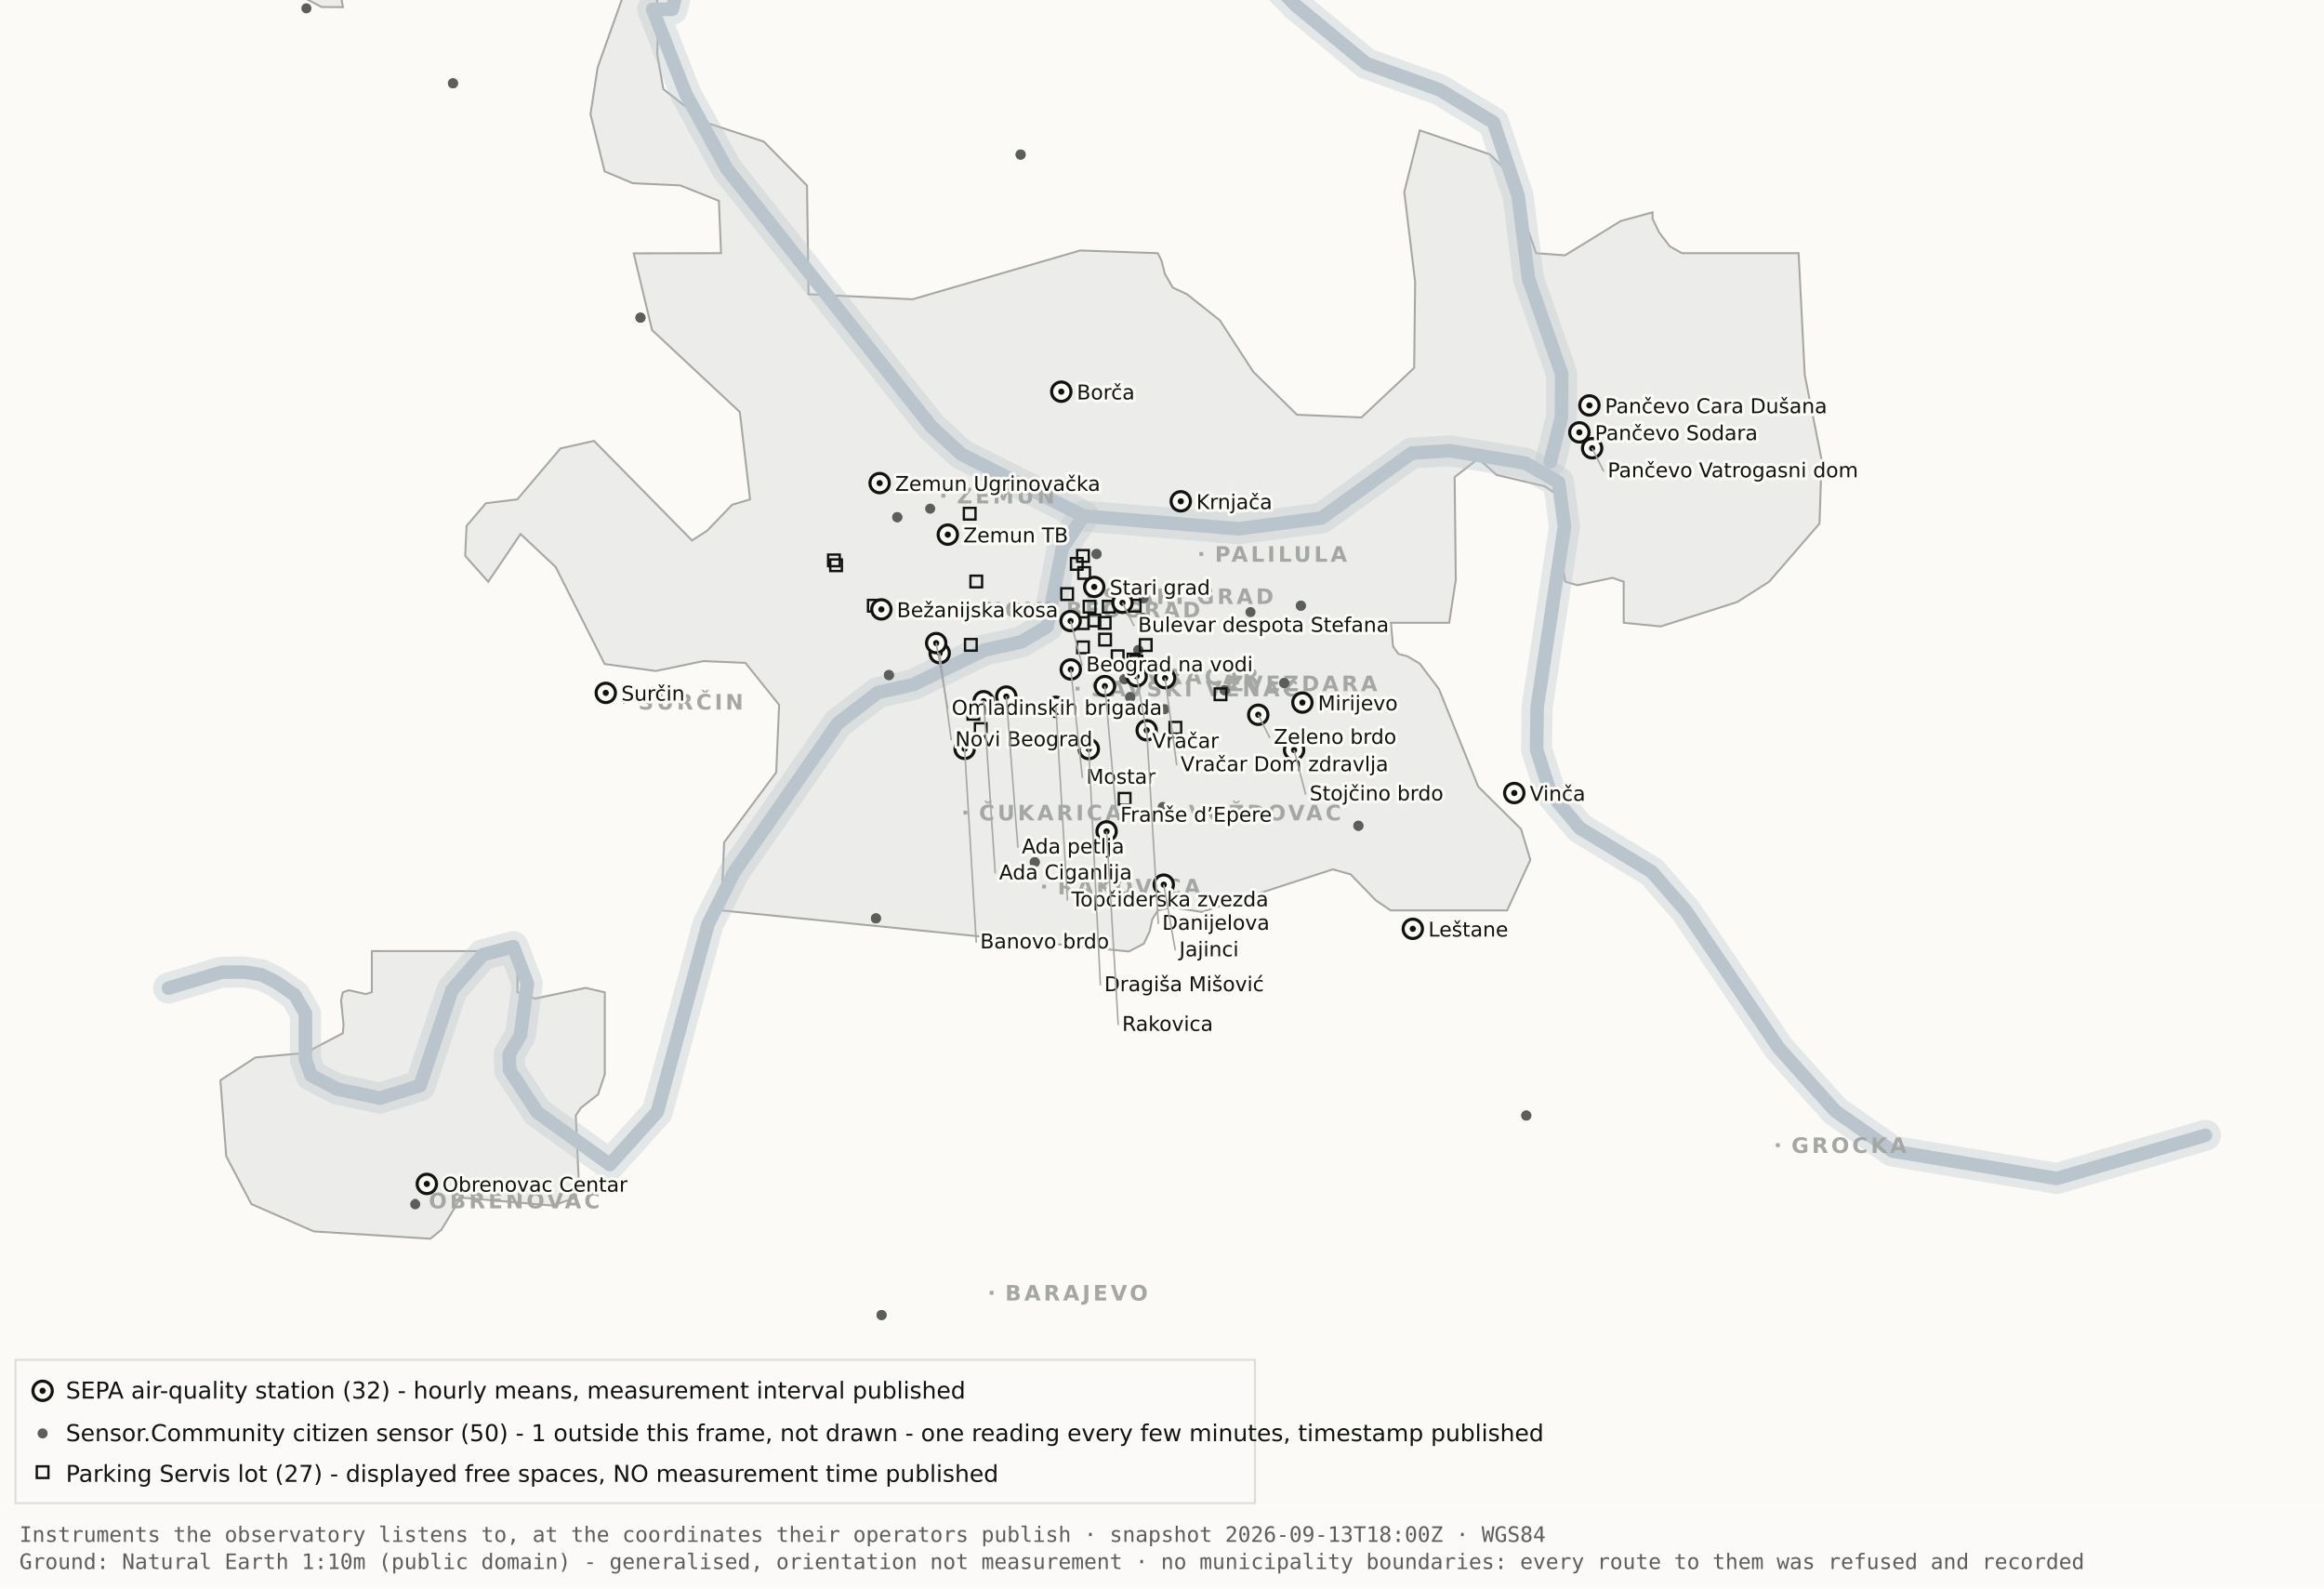
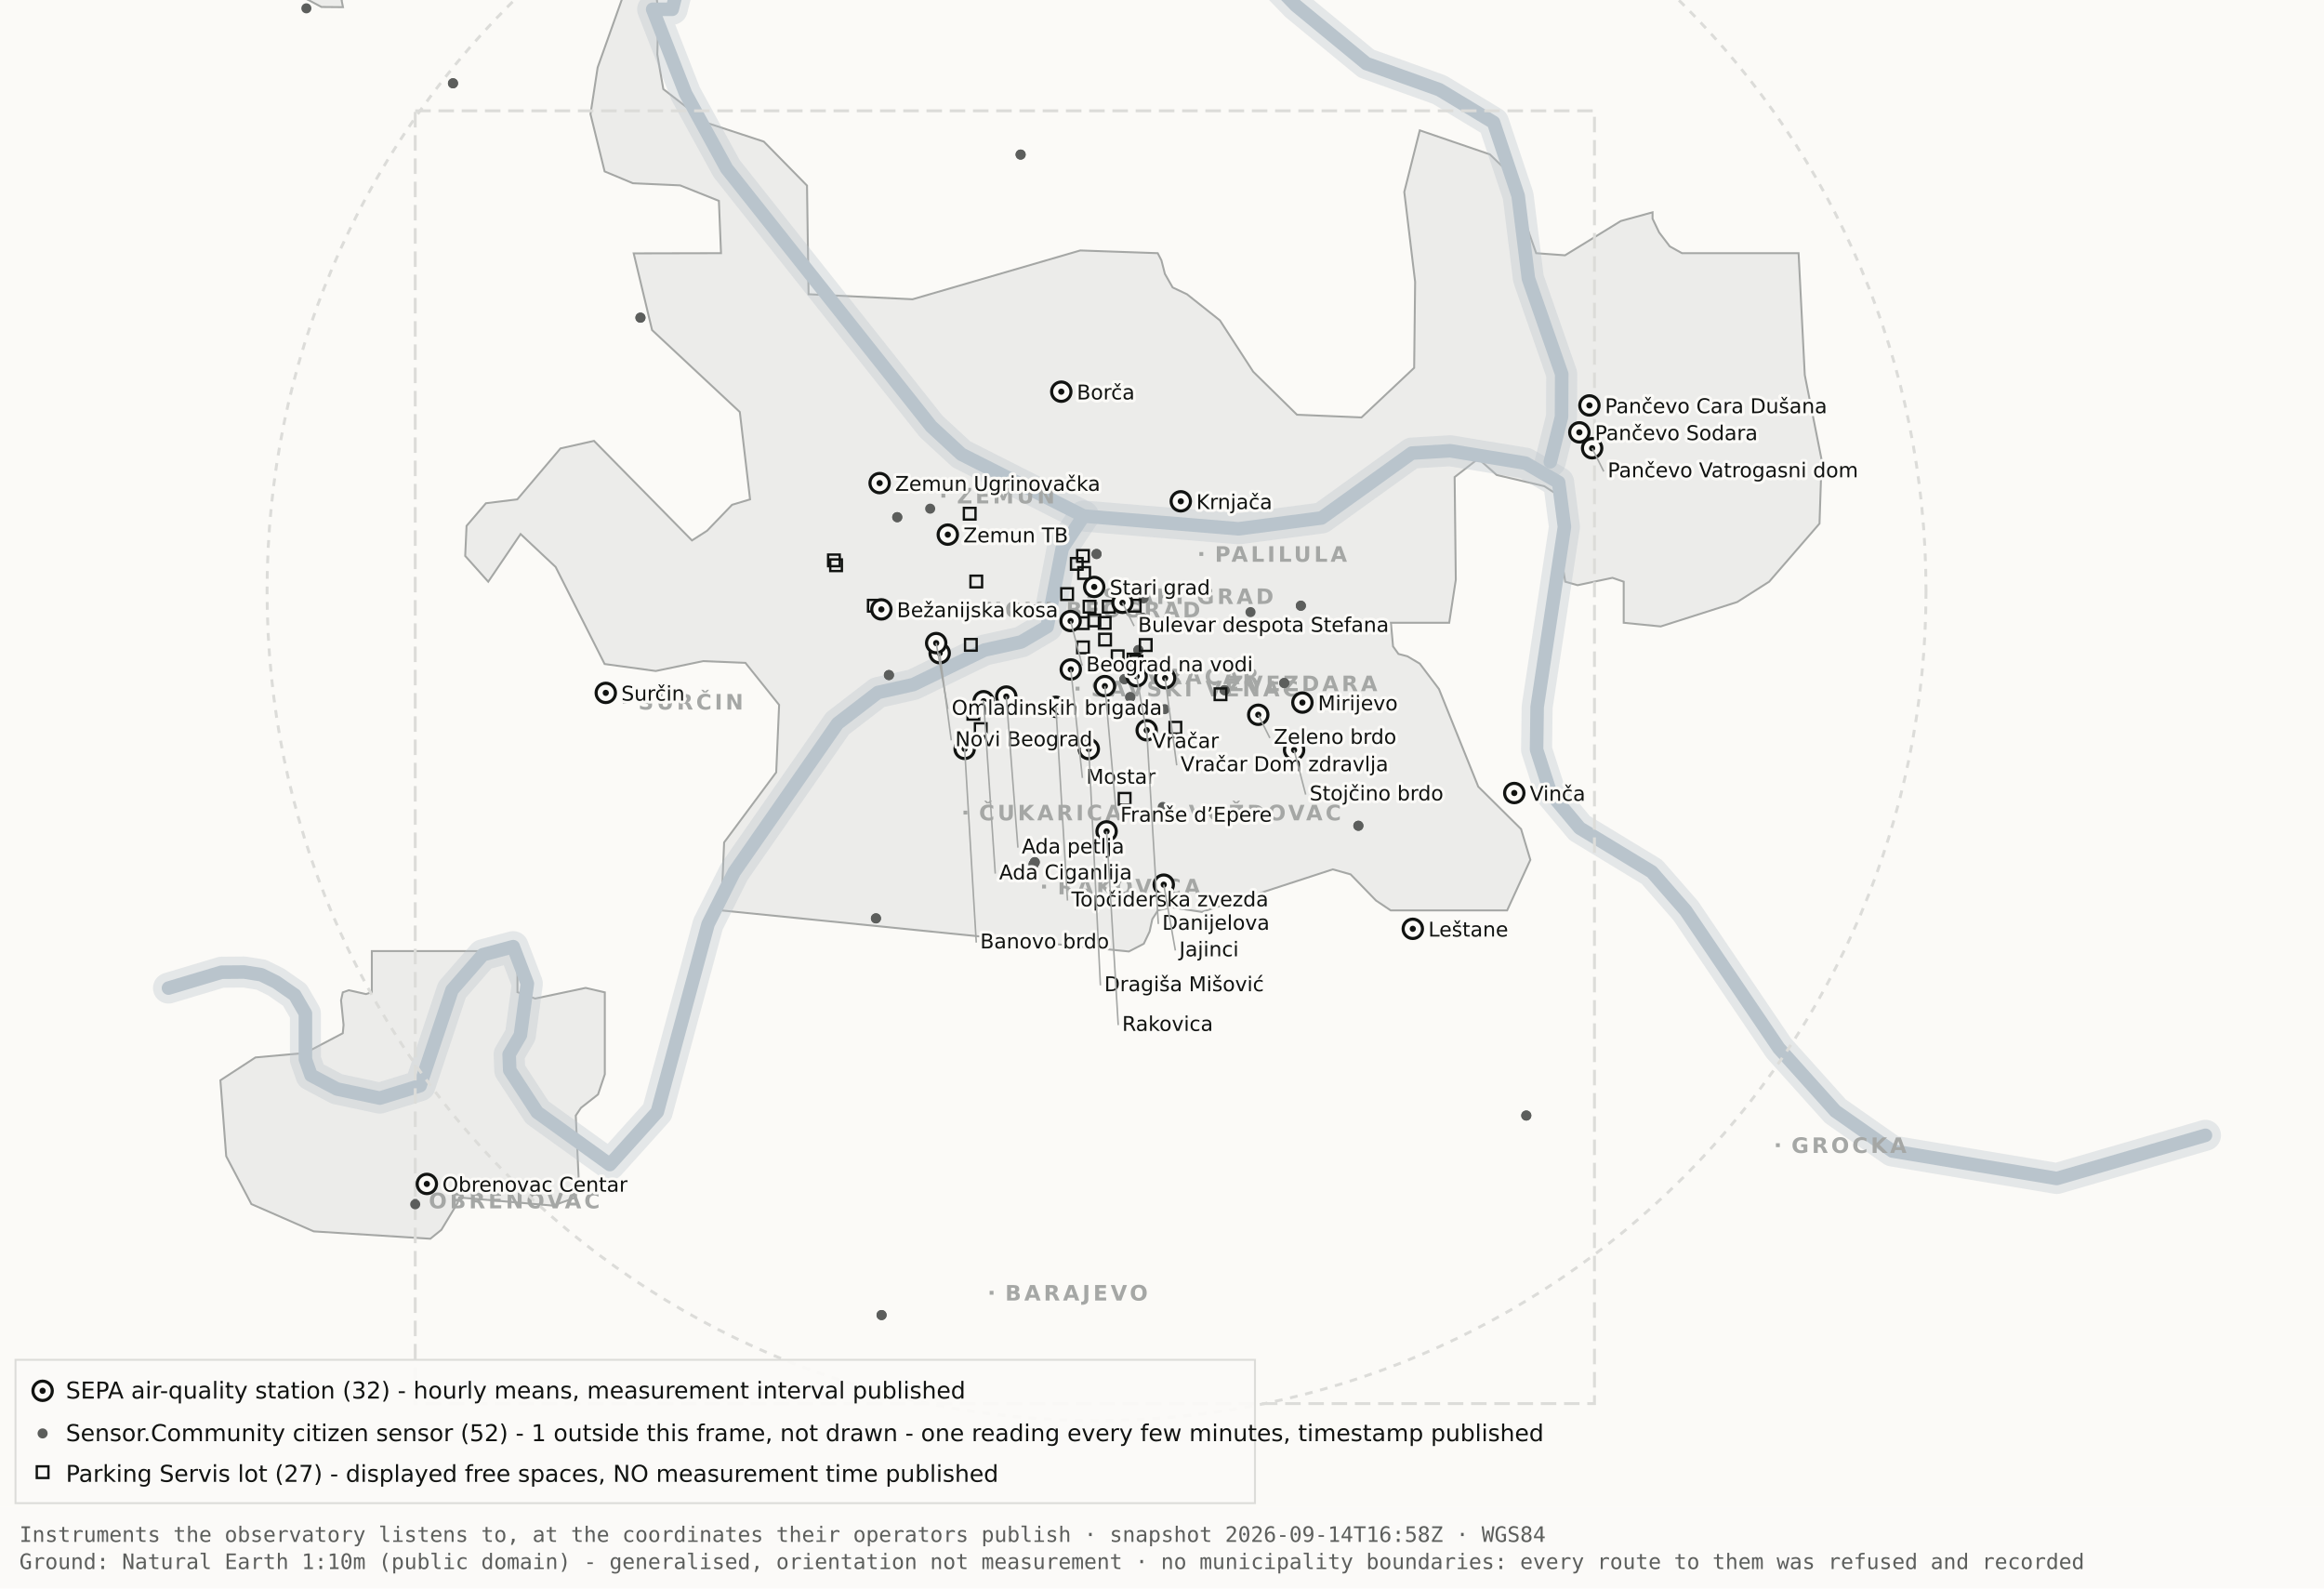
<svg xmlns="http://www.w3.org/2000/svg" viewBox="0 0 1200 820" width="1200" height="820" role="img" aria-label="Map 1 - Instruments">
  <rect x="0" y="0" width="1200" height="820" fill="#fbfaf7" />
  <path d="M192.0,-34.8 L192.1,-17.6 L189.5,-19.9 L182.4,-10.7 L176.4,0.2 L177.1,3.7 L166.0,3.6 L138.0,-11.3 L131.8,-17.6 L130.3,-34.7 L134.1,-45.9 L158.3,-76.4 L166.7,-82.3 L177.1,-81.2 L183.0,-72.1 L192.0,-34.8 Z" fill="#ececea" stroke="#a5a7a5" stroke-width="1" fill-rule="evenodd" />
  <path d="M417.5,151.9 L471.2,154.5 L557.8,129.3 L597.8,130.7 L599.7,134.4 L601.5,141.4 L605.5,148.4 L612.9,151.9 L629.9,165.4 L647.1,191.9 L669.7,214.1 L703.0,215.5 L730.2,189.9 L730.7,145.5 L725.1,99.1 L733.1,67.3 L769.3,79.7 L778.2,88.3 L793.2,130.7 L808.1,131.8 L836.9,114.1 L853.3,109.6 L853.3,112.9 L856.7,120.0 L862.2,127.2 L868.5,130.7 L928.7,130.7 L931.9,193.6 L940.6,237.4 L939.5,270.3 L913.5,300.3 L897.0,310.8 L857.5,323.4 L838.4,321.5 L838.4,300.3 L832.6,298.3 L814.6,302.1 L808.2,300.3 L806.9,292.0 L809.7,266.1 L808.2,258.0 L797.4,251.0 L772.8,245.2 L763.3,236.8 L751.1,246.3 L751.7,299.3 L748.3,321.5 L718.2,321.5 L719.3,333.7 L722.1,337.6 L726.7,338.8 L733.1,342.6 L743.0,355.7 L763.3,406.1 L785.4,428.0 L790.2,443.9 L778.2,470.0 L718.1,470.0 L710.5,464.9 L697.4,451.4 L688.2,448.8 L620.6,470.8 L604.9,468.4 L597.9,470.0 L595.0,474.5 L593.6,480.9 L590.6,487.2 L582.9,491.2 L372.4,470.0 L373.9,434.9 L400.8,398.7 L402.3,363.9 L384.9,342.2 L363.1,341.3 L338.6,346.4 L312.2,342.8 L286.9,292.7 L268.8,275.7 L252.1,300.3 L240.2,287.0 L240.9,271.5 L250.9,259.8 L267.1,257.8 L289.4,231.5 L306.7,227.6 L357.3,279.0 L365.1,274.0 L378.0,260.6 L387.3,257.8 L382.0,212.7 L336.7,170.4 L327.2,130.8 L372.3,130.7 L371.2,103.7 L351.2,95.7 L326.8,94.6 L312.2,88.5 L304.9,58.9 L308.6,34.8 L327.3,-17.7 L337.9,-11.0 L340.0,6.7 L339.4,28.1 L342.5,46.0 L364.9,63.4 L394.4,73.1 L416.7,95.8 L417.5,151.9 Z" fill="#ececea" stroke="#a5a7a5" stroke-width="1" fill-rule="evenodd" />
  <path d="M267.2,512.2 L276.3,515.5 L302.4,510.0 L312.3,512.3 L312.3,554.6 L308.8,565.0 L300.0,571.9 L297.3,575.9 L298.9,610.7 L297.2,618.2 L285.6,622.4 L237.1,618.2 L236.3,621.0 L227.9,634.9 L222.2,639.5 L162.0,635.7 L129.8,621.6 L116.8,596.9 L113.8,557.7 L131.9,545.9 L157.6,543.6 L177.0,533.4 L177.4,529.1 L176.1,516.4 L177.0,512.3 L180.1,511.2 L189.0,513.2 L192.0,512.2 L192.0,491.0 L267.2,491.0 L267.2,512.2 Z" fill="#ececea" stroke="#a5a7a5" stroke-width="1" fill-rule="evenodd" />
  <path d="M87.0,510.1 L114.4,501.9 L126.1,501.8 L134.9,503.2 L142.6,507.0 L152.2,513.7 L157.7,523.2 L157.7,546.9 L160.6,555.1 L174.0,562.2 L196.1,566.9 L216.9,560.5 L233.4,511.1 L249.3,492.9 L265.0,488.7 L272.3,507.8 L268.7,534.4 L262.9,544.3 L263.2,552.5 L277.4,574.2 L314.9,601.2 L339.4,574.0 L365.6,477.1 L379.1,450.2 L432.5,373.5 L453.3,357.5 L471.6,353.4 L508.3,335.6 L527.3,331.4 L540.7,323.5 L548.5,283.0 L559.5,266.4" fill="none" stroke="#b9c4cc" stroke-width="16" stroke-opacity="0.35" stroke-linejoin="round" stroke-linecap="round" />
  <path d="M411.7,-177.5 L426.7,-103.9 L394.7,-58.3 L355.0,-26.6 L347.1,4.8 L337.0,4.8 L354.0,48.3 L375.2,87.0 L480.8,220.1 L496.4,234.5 L559.5,266.4 L639.5,273.0 L682.4,267.4 L729.0,233.9 L748.8,232.7 L787.7,239.1 L804.8,249.0 L807.8,272.0 L793.7,365.0 L793.4,387.0 L800.7,409.6 L815.7,427.5 L852.9,450.1 L870.4,470.1 L918.5,541.1 L947.7,573.6 L977.1,594.2 L1062.0,608.4 L1138.8,586.1" fill="none" stroke="#b9c4cc" stroke-width="16" stroke-opacity="0.35" stroke-linejoin="round" stroke-linecap="round" />
  <path d="M534.0,-142.1 L558.9,-95.2 L590.2,-64.2 L638.6,-28.7 L669.2,2.9 L705.5,32.8 L743.2,46.3 L771.2,63.2 L783.9,101.1 L789.2,143.8 L806.4,193.1 L806.3,215.2 L800.5,238.4" fill="none" stroke="#b9c4cc" stroke-width="16" stroke-opacity="0.35" stroke-linejoin="round" stroke-linecap="round" />
  <path d="M87.0,510.1 L114.4,501.9 L126.1,501.8 L134.9,503.2 L142.6,507.0 L152.2,513.7 L157.7,523.2 L157.7,546.9 L160.6,555.1 L174.0,562.2 L196.1,566.9 L216.9,560.5 L233.4,511.1 L249.3,492.9 L265.0,488.7 L272.3,507.8 L268.7,534.4 L262.9,544.3 L263.2,552.5 L277.4,574.2 L314.9,601.2 L339.4,574.0 L365.6,477.1 L379.1,450.2 L432.5,373.5 L453.3,357.5 L471.6,353.4 L508.3,335.6 L527.3,331.4 L540.7,323.5 L548.5,283.0 L559.5,266.4" fill="none" stroke="#b9c4cc" stroke-width="7" stroke-opacity="1" stroke-linejoin="round" stroke-linecap="round" />
  <path d="M411.7,-177.5 L426.7,-103.9 L394.7,-58.3 L355.0,-26.6 L347.1,4.8 L337.0,4.8 L354.0,48.3 L375.2,87.0 L480.8,220.1 L496.4,234.5 L559.5,266.4 L639.5,273.0 L682.4,267.4 L729.0,233.9 L748.8,232.7 L787.7,239.1 L804.8,249.0 L807.8,272.0 L793.7,365.0 L793.4,387.0 L800.7,409.6 L815.7,427.5 L852.9,450.1 L870.4,470.1 L918.5,541.1 L947.7,573.6 L977.1,594.2 L1062.0,608.4 L1138.8,586.1" fill="none" stroke="#b9c4cc" stroke-width="7" stroke-opacity="1" stroke-linejoin="round" stroke-linecap="round" />
  <path d="M534.0,-142.1 L558.9,-95.2 L590.2,-64.2 L638.6,-28.7 L669.2,2.9 L705.5,32.8 L743.2,46.3 L771.2,63.2 L783.9,101.1 L789.2,143.8 L806.4,193.1 L806.3,215.2 L800.5,238.4" fill="none" stroke="#b9c4cc" stroke-width="7" stroke-opacity="1" stroke-linejoin="round" stroke-linecap="round" />
  <rect x="561.5" y="306.8" width="2" height="2" fill="#a5a7a5" />
  <text x="569.5" y="311.8" font-family="Carlito, DejaVu Sans, Arial, sans-serif" font-size="11" font-weight="600" letter-spacing="1.5" fill="#a5a7a5">STARI GRAD</text>
  <rect x="584.0" y="348.2" width="2" height="2" fill="#a5a7a5" />
  <text x="592.0" y="353.2" font-family="Carlito, DejaVu Sans, Arial, sans-serif" font-size="11" font-weight="600" letter-spacing="1.5" fill="#a5a7a5">VRAČAR</text>
  <rect x="555.4" y="354.5" width="2" height="2" fill="#a5a7a5" />
  <text x="563.4" y="359.5" font-family="Carlito, DejaVu Sans, Arial, sans-serif" font-size="11" font-weight="600" letter-spacing="1.5" fill="#a5a7a5">SAVSKI VENAC</text>
  <rect x="500.2" y="313.7" width="2" height="2" fill="#a5a7a5" />
  <text x="508.2" y="318.7" font-family="Carlito, DejaVu Sans, Arial, sans-serif" font-size="11" font-weight="600" letter-spacing="1.5" fill="#a5a7a5">NOVI BEOGRAD</text>
  <rect x="486.1" y="254.9" width="2" height="2" fill="#a5a7a5" />
  <text x="494.1" y="259.9" font-family="Carlito, DejaVu Sans, Arial, sans-serif" font-size="11" font-weight="600" letter-spacing="1.5" fill="#a5a7a5">ZEMUN</text>
  <rect x="619.3" y="285.0" width="2" height="2" fill="#a5a7a5" />
  <text x="627.3" y="290.0" font-family="Carlito, DejaVu Sans, Arial, sans-serif" font-size="11" font-weight="600" letter-spacing="1.5" fill="#a5a7a5">PALILULA</text>
  <rect x="626.1" y="351.8" width="2" height="2" fill="#a5a7a5" />
  <text x="634.1" y="356.8" font-family="Carlito, DejaVu Sans, Arial, sans-serif" font-size="11" font-weight="600" letter-spacing="1.5" fill="#a5a7a5">ZVEZDARA</text>
  <rect x="605.8" y="418.5" width="2" height="2" fill="#a5a7a5" />
  <text x="613.8" y="423.5" font-family="Carlito, DejaVu Sans, Arial, sans-serif" font-size="11" font-weight="600" letter-spacing="1.5" fill="#a5a7a5">VOŽDOVAC</text>
  <rect x="497.5" y="418.5" width="2" height="2" fill="#a5a7a5" />
  <text x="505.5" y="423.5" font-family="Carlito, DejaVu Sans, Arial, sans-serif" font-size="11" font-weight="600" letter-spacing="1.5" fill="#a5a7a5">ČUKARICA</text>
  <rect x="538.1" y="456.7" width="2" height="2" fill="#a5a7a5" />
  <text x="546.1" y="461.7" font-family="Carlito, DejaVu Sans, Arial, sans-serif" font-size="11" font-weight="600" letter-spacing="1.5" fill="#a5a7a5">RAKOVICA</text>
  <rect x="321.6" y="361.3" width="2" height="2" fill="#a5a7a5" />
  <text x="329.6" y="366.3" font-family="Carlito, DejaVu Sans, Arial, sans-serif" font-size="11" font-weight="600" letter-spacing="1.5" fill="#a5a7a5">SURČIN</text>
  <rect x="917.0" y="590.2" width="2" height="2" fill="#a5a7a5" />
  <text x="925.0" y="595.2" font-family="Carlito, DejaVu Sans, Arial, sans-serif" font-size="11" font-weight="600" letter-spacing="1.5" fill="#a5a7a5">GROCKA</text>
  <rect x="213.4" y="618.8" width="2" height="2" fill="#a5a7a5" />
  <text x="221.4" y="623.8" font-family="Carlito, DejaVu Sans, Arial, sans-serif" font-size="11" font-weight="600" letter-spacing="1.5" fill="#a5a7a5">OBRENOVAC</text>
  <rect x="511.0" y="666.4" width="2" height="2" fill="#a5a7a5" />
  <text x="519.0" y="671.4" font-family="Carlito, DejaVu Sans, Arial, sans-serif" font-size="11" font-weight="600" letter-spacing="1.5" fill="#a5a7a5">BARAJEVO</text>
  <rect x="727.5" y="876.2" width="2" height="2" fill="#a5a7a5" />
  <text x="735.5" y="881.2" font-family="Carlito, DejaVu Sans, Arial, sans-serif" font-size="11" font-weight="600" letter-spacing="1.5" fill="#a5a7a5">SOPOT</text>
+   <circle cx="566.2" cy="305.1" r="428.3" fill="none" stroke="#dcdcd9" stroke-width="1.5" stroke-dasharray="4 4" />
+   <rect x="214.4" y="57.2" width="608.9" height="667.4" fill="none" stroke="#dcdcd9" stroke-width="1.5" stroke-dasharray="8 4" />
+   <circle cx="533.7" cy="446.2" r="2.6" fill="#5c5e5c" />
+   <circle cx="533.7" cy="446.2" r="2.6" fill="#5c5e5c" />
  <circle cx="534.3" cy="445.1" r="2.6" fill="#5c5e5c" />
  <circle cx="534.3" cy="445.1" r="2.6" fill="#5c5e5c" />
  <circle cx="497.3" cy="382.9" r="2.6" fill="#5c5e5c" />
  <circle cx="497.3" cy="382.9" r="2.6" fill="#5c5e5c" />
  <circle cx="330.7" cy="164.0" r="2.6" fill="#5c5e5c" />
  <circle cx="330.7" cy="164.0" r="2.6" fill="#5c5e5c" />
  <circle cx="583.6" cy="359.9" r="2.6" fill="#5c5e5c" />
  <circle cx="583.6" cy="359.9" r="2.6" fill="#5c5e5c" />
  <circle cx="663.1" cy="352.6" r="2.6" fill="#5c5e5c" />
  <circle cx="663.1" cy="352.6" r="2.6" fill="#5c5e5c" />
  <circle cx="601.4" cy="366.1" r="2.6" fill="#5c5e5c" />
  <circle cx="214.4" cy="621.7" r="2.6" fill="#5c5e5c" />
  <circle cx="463.3" cy="267.0" r="2.6" fill="#5c5e5c" />
  <circle cx="463.3" cy="267.0" r="2.6" fill="#5c5e5c" />
  <circle cx="600.4" cy="416.6" r="2.6" fill="#5c5e5c" />
  <circle cx="671.7" cy="312.7" r="2.6" fill="#5c5e5c" />
  <circle cx="671.7" cy="312.7" r="2.6" fill="#5c5e5c" />
  <circle cx="587.8" cy="335.6" r="2.6" fill="#5c5e5c" />
  <circle cx="587.8" cy="335.6" r="2.6" fill="#5c5e5c" />
  <circle cx="455.2" cy="678.9" r="2.6" fill="#5c5e5c" />
  <circle cx="455.2" cy="678.9" r="2.6" fill="#5c5e5c" />
  <circle cx="590.5" cy="308.9" r="2.6" fill="#5c5e5c" />
  <circle cx="598.6" cy="324.2" r="2.6" fill="#5c5e5c" />
  <circle cx="598.6" cy="324.2" r="2.6" fill="#5c5e5c" />
  <circle cx="233.9" cy="43.0" r="2.6" fill="#5c5e5c" />
  <circle cx="233.9" cy="43.0" r="2.6" fill="#5c5e5c" />
  <circle cx="566.2" cy="286.0" r="2.6" fill="#5c5e5c" />
  <circle cx="566.2" cy="286.0" r="2.6" fill="#5c5e5c" />
  <circle cx="589.9" cy="318.9" r="2.6" fill="#5c5e5c" />
  <circle cx="589.9" cy="318.9" r="2.6" fill="#5c5e5c" />
  <circle cx="701.4" cy="426.3" r="2.6" fill="#5c5e5c" />
  <circle cx="701.4" cy="426.3" r="2.6" fill="#5c5e5c" />
  <circle cx="480.3" cy="262.6" r="2.6" fill="#5c5e5c" />
  <circle cx="533.8" cy="314.8" r="2.6" fill="#5c5e5c" />
  <circle cx="533.8" cy="314.8" r="2.6" fill="#5c5e5c" />
  <circle cx="527.0" cy="79.8" r="2.6" fill="#5c5e5c" />
  <circle cx="527.0" cy="79.8" r="2.6" fill="#5c5e5c" />
  <circle cx="788.1" cy="575.9" r="2.6" fill="#5c5e5c" />
  <circle cx="788.1" cy="575.9" r="2.6" fill="#5c5e5c" />
  <circle cx="580.6" cy="350.6" r="2.6" fill="#5c5e5c" />
  <circle cx="580.6" cy="350.6" r="2.6" fill="#5c5e5c" />
  <circle cx="452.3" cy="474.1" r="2.6" fill="#5c5e5c" />
  <circle cx="452.3" cy="474.1" r="2.6" fill="#5c5e5c" />
  <circle cx="632.3" cy="356.3" r="2.6" fill="#5c5e5c" />
  <circle cx="632.3" cy="356.3" r="2.6" fill="#5c5e5c" />
  <circle cx="158.2" cy="4.3" r="2.6" fill="#5c5e5c" />
  <circle cx="459.0" cy="348.5" r="2.6" fill="#5c5e5c" />
  <circle cx="459.0" cy="348.5" r="2.6" fill="#5c5e5c" />
  <circle cx="645.7" cy="316.0" r="2.6" fill="#5c5e5c" />
  <rect x="582.3" y="337.5" width="6" height="6" fill="none" stroke="#111311" stroke-width="1.2" />
  <rect x="582.9" y="309.7" width="6" height="6" fill="none" stroke="#111311" stroke-width="1.2" />
  <rect x="556.2" y="331.2" width="6" height="6" fill="none" stroke="#111311" stroke-width="1.2" />
  <rect x="567.6" y="327.2" width="6" height="6" fill="none" stroke="#111311" stroke-width="1.2" />
  <rect x="559.6" y="310.2" width="6" height="6" fill="none" stroke="#111311" stroke-width="1.2" />
  <rect x="497.7" y="262.2" width="6" height="6" fill="none" stroke="#111311" stroke-width="1.2" />
  <rect x="567.4" y="318.6" width="6" height="6" fill="none" stroke="#111311" stroke-width="1.2" />
  <rect x="588.6" y="330.0" width="6" height="6" fill="none" stroke="#111311" stroke-width="1.2" />
  <rect x="562.1" y="317.3" width="6" height="6" fill="none" stroke="#111311" stroke-width="1.2" />
  <rect x="499.6" y="365.5" width="6" height="6" fill="none" stroke="#111311" stroke-width="1.2" />
  <rect x="498.3" y="329.9" width="6" height="6" fill="none" stroke="#111311" stroke-width="1.2" />
  <rect x="448.2" y="309.7" width="6" height="6" fill="none" stroke="#111311" stroke-width="1.2" />
  <rect x="428.7" y="288.8" width="6" height="6" fill="none" stroke="#111311" stroke-width="1.2" />
  <rect x="627.2" y="355.4" width="6" height="6" fill="none" stroke="#111311" stroke-width="1.2" />
  <rect x="548.0" y="303.7" width="6" height="6" fill="none" stroke="#111311" stroke-width="1.2" />
  <rect x="556.8" y="292.8" width="6" height="6" fill="none" stroke="#111311" stroke-width="1.2" />
  <rect x="556.1" y="318.7" width="6" height="6" fill="none" stroke="#111311" stroke-width="1.2" />
  <rect x="603.9" y="372.7" width="6" height="6" fill="none" stroke="#111311" stroke-width="1.2" />
  <rect x="427.6" y="286.3" width="6" height="6" fill="none" stroke="#111311" stroke-width="1.2" />
  <rect x="556.2" y="284.0" width="6" height="6" fill="none" stroke="#111311" stroke-width="1.2" />
  <rect x="501.1" y="297.2" width="6" height="6" fill="none" stroke="#111311" stroke-width="1.2" />
  <rect x="569.5" y="310.2" width="6" height="6" fill="none" stroke="#111311" stroke-width="1.2" />
  <rect x="574.1" y="335.8" width="6" height="6" fill="none" stroke="#111311" stroke-width="1.2" />
  <rect x="577.7" y="409.4" width="6" height="6" fill="none" stroke="#111311" stroke-width="1.2" />
  <rect x="553.0" y="288.1" width="6" height="6" fill="none" stroke="#111311" stroke-width="1.2" />
  <rect x="583.8" y="338.5" width="6" height="6" fill="none" stroke="#111311" stroke-width="1.2" />
  <rect x="503.4" y="373.4" width="6" height="6" fill="none" stroke="#111311" stroke-width="1.2" />
  <circle cx="507.9" cy="362.0" r="5" fill="#fbfaf7" stroke="#111311" stroke-width="1.6" />
  <circle cx="507.9" cy="362.0" r="1.6" fill="#111311" />
  <circle cx="519.6" cy="359.6" r="5" fill="#fbfaf7" stroke="#111311" stroke-width="1.6" />
  <circle cx="519.6" cy="359.6" r="1.6" fill="#111311" />
  <circle cx="498.1" cy="386.6" r="5" fill="#fbfaf7" stroke="#111311" stroke-width="1.6" />
  <circle cx="498.1" cy="386.6" r="1.6" fill="#111311" />
  <circle cx="552.8" cy="320.6" r="5" fill="#fbfaf7" stroke="#111311" stroke-width="1.6" />
  <circle cx="552.8" cy="320.6" r="1.6" fill="#111311" />
  <circle cx="455.1" cy="314.6" r="5" fill="#fbfaf7" stroke="#111311" stroke-width="1.6" />
  <circle cx="455.1" cy="314.6" r="1.6" fill="#111311" />
  <circle cx="548.0" cy="202.2" r="5" fill="#fbfaf7" stroke="#111311" stroke-width="1.6" />
  <circle cx="548.0" cy="202.2" r="1.6" fill="#111311" />
  <circle cx="579.6" cy="311.2" r="5" fill="#fbfaf7" stroke="#111311" stroke-width="1.6" />
  <circle cx="579.6" cy="311.2" r="1.6" fill="#111311" />
  <circle cx="592.1" cy="377.0" r="5" fill="#fbfaf7" stroke="#111311" stroke-width="1.6" />
  <circle cx="592.1" cy="377.0" r="1.6" fill="#111311" />
  <circle cx="562.2" cy="386.7" r="5" fill="#fbfaf7" stroke="#111311" stroke-width="1.6" />
  <circle cx="562.2" cy="386.7" r="1.6" fill="#111311" />
  <circle cx="570.5" cy="354.2" r="5" fill="#fbfaf7" stroke="#111311" stroke-width="1.6" />
  <circle cx="570.5" cy="354.2" r="1.6" fill="#111311" />
  <circle cx="600.9" cy="456.7" r="5" fill="#fbfaf7" stroke="#111311" stroke-width="1.6" />
  <circle cx="600.9" cy="456.7" r="1.6" fill="#111311" />
  <circle cx="609.7" cy="258.8" r="5" fill="#fbfaf7" stroke="#111311" stroke-width="1.6" />
  <circle cx="609.7" cy="258.8" r="1.6" fill="#111311" />
  <circle cx="729.5" cy="479.5" r="5" fill="#fbfaf7" stroke="#111311" stroke-width="1.6" />
  <circle cx="729.5" cy="479.5" r="1.6" fill="#111311" />
  <circle cx="672.5" cy="362.7" r="5" fill="#fbfaf7" stroke="#111311" stroke-width="1.6" />
  <circle cx="672.5" cy="362.7" r="1.6" fill="#111311" />
  <circle cx="552.9" cy="345.6" r="5" fill="#fbfaf7" stroke="#111311" stroke-width="1.6" />
  <circle cx="552.9" cy="345.6" r="1.6" fill="#111311" />
  <circle cx="485.2" cy="337.2" r="5" fill="#fbfaf7" stroke="#111311" stroke-width="1.6" />
  <circle cx="485.2" cy="337.2" r="1.6" fill="#111311" />
  <circle cx="220.4" cy="611.2" r="5" fill="#fbfaf7" stroke="#111311" stroke-width="1.6" />
  <circle cx="220.4" cy="611.2" r="1.6" fill="#111311" />
  <circle cx="483.4" cy="332.0" r="5" fill="#fbfaf7" stroke="#111311" stroke-width="1.6" />
  <circle cx="483.4" cy="332.0" r="1.6" fill="#111311" />
  <circle cx="820.7" cy="209.3" r="5" fill="#fbfaf7" stroke="#111311" stroke-width="1.6" />
  <circle cx="820.7" cy="209.3" r="1.6" fill="#111311" />
  <circle cx="815.5" cy="223.2" r="5" fill="#fbfaf7" stroke="#111311" stroke-width="1.6" />
  <circle cx="815.5" cy="223.2" r="1.6" fill="#111311" />
  <circle cx="822.1" cy="231.4" r="5" fill="#fbfaf7" stroke="#111311" stroke-width="1.6" />
  <circle cx="822.1" cy="231.4" r="1.6" fill="#111311" />
  <circle cx="571.4" cy="429.2" r="5" fill="#fbfaf7" stroke="#111311" stroke-width="1.6" />
  <circle cx="571.4" cy="429.2" r="1.6" fill="#111311" />
  <circle cx="565.0" cy="303.0" r="5" fill="#fbfaf7" stroke="#111311" stroke-width="1.6" />
  <circle cx="565.0" cy="303.0" r="1.6" fill="#111311" />
  <circle cx="668.2" cy="387.2" r="5" fill="#fbfaf7" stroke="#111311" stroke-width="1.6" />
  <circle cx="668.2" cy="387.2" r="1.6" fill="#111311" />
  <circle cx="312.8" cy="357.7" r="5" fill="#fbfaf7" stroke="#111311" stroke-width="1.6" />
  <circle cx="312.8" cy="357.7" r="1.6" fill="#111311" />
  <circle cx="545.2" cy="364.9" r="5" fill="#fbfaf7" stroke="#111311" stroke-width="1.6" />
  <circle cx="545.2" cy="364.9" r="1.6" fill="#111311" />
  <circle cx="781.9" cy="409.4" r="5" fill="#fbfaf7" stroke="#111311" stroke-width="1.6" />
  <circle cx="781.9" cy="409.4" r="1.6" fill="#111311" />
  <circle cx="586.9" cy="349.1" r="5" fill="#fbfaf7" stroke="#111311" stroke-width="1.6" />
  <circle cx="586.9" cy="349.1" r="1.6" fill="#111311" />
  <circle cx="601.6" cy="350.1" r="5" fill="#fbfaf7" stroke="#111311" stroke-width="1.6" />
  <circle cx="601.6" cy="350.1" r="1.6" fill="#111311" />
  <circle cx="649.7" cy="369.0" r="5" fill="#fbfaf7" stroke="#111311" stroke-width="1.6" />
  <circle cx="649.7" cy="369.0" r="1.6" fill="#111311" />
  <circle cx="489.4" cy="276.0" r="5" fill="#fbfaf7" stroke="#111311" stroke-width="1.6" />
  <circle cx="489.4" cy="276.0" r="1.6" fill="#111311" />
  <circle cx="454.2" cy="249.4" r="5" fill="#fbfaf7" stroke="#111311" stroke-width="1.6" />
  <circle cx="454.2" cy="249.4" r="1.6" fill="#111311" />
  <text x="556.0" y="206.2" font-family="Carlito, DejaVu Sans, Arial, sans-serif" font-size="10.5" fill="#111311" paint-order="stroke" stroke="#fbfaf7" stroke-width="3" stroke-linejoin="round">Borča</text>
  <text x="828.7" y="213.3" font-family="Carlito, DejaVu Sans, Arial, sans-serif" font-size="10.5" fill="#111311" paint-order="stroke" stroke="#fbfaf7" stroke-width="3" stroke-linejoin="round">Pančevo Cara Dušana</text>
  <text x="823.5" y="227.2" font-family="Carlito, DejaVu Sans, Arial, sans-serif" font-size="10.5" fill="#111311" paint-order="stroke" stroke="#fbfaf7" stroke-width="3" stroke-linejoin="round">Pančevo Sodara</text>
  <line x1="822.1" y1="231.4" x2="828.1" y2="243.4" stroke="#a5a7a5" stroke-width=".8" />
  <text x="830.1" y="246.4" font-family="Carlito, DejaVu Sans, Arial, sans-serif" font-size="10.5" fill="#111311" paint-order="stroke" stroke="#fbfaf7" stroke-width="3" stroke-linejoin="round">Pančevo Vatrogasni dom</text>
  <text x="462.2" y="253.4" font-family="Carlito, DejaVu Sans, Arial, sans-serif" font-size="10.5" fill="#111311" paint-order="stroke" stroke="#fbfaf7" stroke-width="3" stroke-linejoin="round">Zemun Ugrinovačka</text>
  <text x="617.7" y="262.8" font-family="Carlito, DejaVu Sans, Arial, sans-serif" font-size="10.5" fill="#111311" paint-order="stroke" stroke="#fbfaf7" stroke-width="3" stroke-linejoin="round">Krnjača</text>
  <text x="497.4" y="280.0" font-family="Carlito, DejaVu Sans, Arial, sans-serif" font-size="10.5" fill="#111311" paint-order="stroke" stroke="#fbfaf7" stroke-width="3" stroke-linejoin="round">Zemun TB</text>
  <text x="573.0" y="307.0" font-family="Carlito, DejaVu Sans, Arial, sans-serif" font-size="10.5" fill="#111311" paint-order="stroke" stroke="#fbfaf7" stroke-width="3" stroke-linejoin="round">Stari grad</text>
  <line x1="579.6" y1="311.2" x2="585.6" y2="323.2" stroke="#a5a7a5" stroke-width=".8" />
  <text x="587.6" y="326.2" font-family="Carlito, DejaVu Sans, Arial, sans-serif" font-size="10.5" fill="#111311" paint-order="stroke" stroke="#fbfaf7" stroke-width="3" stroke-linejoin="round">Bulevar despota Stefana</text>
  <text x="463.1" y="318.6" font-family="Carlito, DejaVu Sans, Arial, sans-serif" font-size="10.5" fill="#111311" paint-order="stroke" stroke="#fbfaf7" stroke-width="3" stroke-linejoin="round">Bežanijska kosa</text>
  <line x1="552.8" y1="320.6" x2="558.8" y2="343.6" stroke="#a5a7a5" stroke-width=".8" />
  <text x="560.8" y="346.6" font-family="Carlito, DejaVu Sans, Arial, sans-serif" font-size="10.5" fill="#111311" paint-order="stroke" stroke="#fbfaf7" stroke-width="3" stroke-linejoin="round">Beograd na vodi</text>
  <line x1="483.4" y1="332.0" x2="489.4" y2="366.0" stroke="#a5a7a5" stroke-width=".8" />
  <text x="491.4" y="369.0" font-family="Carlito, DejaVu Sans, Arial, sans-serif" font-size="10.5" fill="#111311" paint-order="stroke" stroke="#fbfaf7" stroke-width="3" stroke-linejoin="round">Omladinskih brigada</text>
  <line x1="485.2" y1="337.2" x2="491.2" y2="382.2" stroke="#a5a7a5" stroke-width=".8" />
  <text x="493.2" y="385.2" font-family="Carlito, DejaVu Sans, Arial, sans-serif" font-size="10.5" fill="#111311" paint-order="stroke" stroke="#fbfaf7" stroke-width="3" stroke-linejoin="round">Novi Beograd</text>
  <line x1="552.9" y1="345.6" x2="558.9" y2="401.6" stroke="#a5a7a5" stroke-width=".8" />
  <text x="560.9" y="404.6" font-family="Carlito, DejaVu Sans, Arial, sans-serif" font-size="10.5" fill="#111311" paint-order="stroke" stroke="#fbfaf7" stroke-width="3" stroke-linejoin="round">Mostar</text>
  <line x1="586.9" y1="349.1" x2="592.9" y2="383.1" stroke="#a5a7a5" stroke-width=".8" />
  <text x="594.9" y="386.1" font-family="Carlito, DejaVu Sans, Arial, sans-serif" font-size="10.5" fill="#111311" paint-order="stroke" stroke="#fbfaf7" stroke-width="3" stroke-linejoin="round">Vračar</text>
  <line x1="601.6" y1="350.1" x2="607.6" y2="395.1" stroke="#a5a7a5" stroke-width=".8" />
  <text x="609.6" y="398.1" font-family="Carlito, DejaVu Sans, Arial, sans-serif" font-size="10.5" fill="#111311" paint-order="stroke" stroke="#fbfaf7" stroke-width="3" stroke-linejoin="round">Vračar Dom zdravlja</text>
  <line x1="570.5" y1="354.2" x2="576.5" y2="421.2" stroke="#a5a7a5" stroke-width=".8" />
  <text x="578.5" y="424.2" font-family="Carlito, DejaVu Sans, Arial, sans-serif" font-size="10.5" fill="#111311" paint-order="stroke" stroke="#fbfaf7" stroke-width="3" stroke-linejoin="round">Franše d’Epere</text>
  <text x="320.8" y="361.7" font-family="Carlito, DejaVu Sans, Arial, sans-serif" font-size="10.5" fill="#111311" paint-order="stroke" stroke="#fbfaf7" stroke-width="3" stroke-linejoin="round">Surčin</text>
  <line x1="519.6" y1="359.6" x2="525.6" y2="437.6" stroke="#a5a7a5" stroke-width=".8" />
  <text x="527.6" y="440.6" font-family="Carlito, DejaVu Sans, Arial, sans-serif" font-size="10.5" fill="#111311" paint-order="stroke" stroke="#fbfaf7" stroke-width="3" stroke-linejoin="round">Ada petlja</text>
  <line x1="507.9" y1="362.0" x2="513.9" y2="451.0" stroke="#a5a7a5" stroke-width=".8" />
  <text x="515.9" y="454.0" font-family="Carlito, DejaVu Sans, Arial, sans-serif" font-size="10.5" fill="#111311" paint-order="stroke" stroke="#fbfaf7" stroke-width="3" stroke-linejoin="round">Ada Ciganlija</text>
  <text x="680.5" y="366.7" font-family="Carlito, DejaVu Sans, Arial, sans-serif" font-size="10.5" fill="#111311" paint-order="stroke" stroke="#fbfaf7" stroke-width="3" stroke-linejoin="round">Mirijevo</text>
  <line x1="545.2" y1="364.9" x2="551.2" y2="464.9" stroke="#a5a7a5" stroke-width=".8" />
  <text x="553.2" y="467.9" font-family="Carlito, DejaVu Sans, Arial, sans-serif" font-size="10.5" fill="#111311" paint-order="stroke" stroke="#fbfaf7" stroke-width="3" stroke-linejoin="round">Topčiderska zvezda</text>
  <line x1="649.7" y1="369.0" x2="655.7" y2="381.0" stroke="#a5a7a5" stroke-width=".8" />
  <text x="657.7" y="384.0" font-family="Carlito, DejaVu Sans, Arial, sans-serif" font-size="10.5" fill="#111311" paint-order="stroke" stroke="#fbfaf7" stroke-width="3" stroke-linejoin="round">Zeleno brdo</text>
  <line x1="592.1" y1="377.0" x2="598.1" y2="477.0" stroke="#a5a7a5" stroke-width=".8" />
  <text x="600.1" y="480.0" font-family="Carlito, DejaVu Sans, Arial, sans-serif" font-size="10.5" fill="#111311" paint-order="stroke" stroke="#fbfaf7" stroke-width="3" stroke-linejoin="round">Danijelova</text>
  <line x1="498.1" y1="386.6" x2="504.1" y2="486.6" stroke="#a5a7a5" stroke-width=".8" />
  <text x="506.1" y="489.6" font-family="Carlito, DejaVu Sans, Arial, sans-serif" font-size="10.5" fill="#111311" paint-order="stroke" stroke="#fbfaf7" stroke-width="3" stroke-linejoin="round">Banovo brdo</text>
  <line x1="562.2" y1="386.7" x2="568.2" y2="508.7" stroke="#a5a7a5" stroke-width=".8" />
  <text x="570.2" y="511.7" font-family="Carlito, DejaVu Sans, Arial, sans-serif" font-size="10.5" fill="#111311" paint-order="stroke" stroke="#fbfaf7" stroke-width="3" stroke-linejoin="round">Dragiša Mišović</text>
  <line x1="668.2" y1="387.2" x2="674.2" y2="410.2" stroke="#a5a7a5" stroke-width=".8" />
  <text x="676.2" y="413.2" font-family="Carlito, DejaVu Sans, Arial, sans-serif" font-size="10.5" fill="#111311" paint-order="stroke" stroke="#fbfaf7" stroke-width="3" stroke-linejoin="round">Stojčino brdo</text>
  <text x="789.9" y="413.4" font-family="Carlito, DejaVu Sans, Arial, sans-serif" font-size="10.5" fill="#111311" paint-order="stroke" stroke="#fbfaf7" stroke-width="3" stroke-linejoin="round">Vinča</text>
  <line x1="571.4" y1="429.2" x2="577.4" y2="529.2" stroke="#a5a7a5" stroke-width=".8" />
  <text x="579.4" y="532.2" font-family="Carlito, DejaVu Sans, Arial, sans-serif" font-size="10.5" fill="#111311" paint-order="stroke" stroke="#fbfaf7" stroke-width="3" stroke-linejoin="round">Rakovica</text>
  <line x1="600.9" y1="456.7" x2="606.9" y2="490.7" stroke="#a5a7a5" stroke-width=".8" />
  <text x="608.9" y="493.7" font-family="Carlito, DejaVu Sans, Arial, sans-serif" font-size="10.5" fill="#111311" paint-order="stroke" stroke="#fbfaf7" stroke-width="3" stroke-linejoin="round">Jajinci</text>
  <text x="737.5" y="483.5" font-family="Carlito, DejaVu Sans, Arial, sans-serif" font-size="10.5" fill="#111311" paint-order="stroke" stroke="#fbfaf7" stroke-width="3" stroke-linejoin="round">Leštane</text>
  <text x="228.4" y="615.2" font-family="Carlito, DejaVu Sans, Arial, sans-serif" font-size="10.5" fill="#111311" paint-order="stroke" stroke="#fbfaf7" stroke-width="3" stroke-linejoin="round">Obrenovac Centar</text>
  <g transform="translate(0 694)">
    <rect x="8" y="8" width="640" height="74" fill="#fbfaf7" fill-opacity=".94" stroke="#dcdcd9" />
    <circle cx="22" cy="24" r="5" fill="#fbfaf7" stroke="#111311" stroke-width="1.6" />
    <circle cx="22" cy="24" r="1.6" fill="#111311" />
    <text x="34" y="28" font-family="Carlito, DejaVu Sans, Arial, sans-serif" font-size="12" fill="#111311">SEPA air-quality station (32) - hourly means, measurement interval published</text>
    <circle cx="22" cy="46" r="2.6" fill="#5c5e5c" />
-     <text x="34" y="50" font-family="Carlito, DejaVu Sans, Arial, sans-serif" font-size="12" fill="#111311">Sensor.Community citizen sensor (50) - 1 outside this frame, not drawn - one reading every few minutes, timestamp published</text>
+     <text x="34" y="50" font-family="Carlito, DejaVu Sans, Arial, sans-serif" font-size="12" fill="#111311">Sensor.Community citizen sensor (52) - 1 outside this frame, not drawn - one reading every few minutes, timestamp published</text>
    <rect x="19" y="63" width="6" height="6" fill="none" stroke="#111311" stroke-width="1.2" />
    <text x="34" y="71" font-family="Carlito, DejaVu Sans, Arial, sans-serif" font-size="12" fill="#111311">Parking Servis lot (27) - displayed free spaces, NO measurement time published</text>
  </g>
  <rect x="0" y="778" width="1200" height="42" fill="#fbfaf7" fill-opacity=".94" />
-   <text x="10" y="796" font-family="DejaVu Sans Mono, Menlo, monospace" font-size="11" fill="#5c5e5c">Instruments the observatory listens to, at the coordinates their operators publish  ·  snapshot 2026-09-13T18:00Z  ·  WGS84</text>
+   <text x="10" y="796" font-family="DejaVu Sans Mono, Menlo, monospace" font-size="11" fill="#5c5e5c">Instruments the observatory listens to, at the coordinates their operators publish  ·  snapshot 2026-09-14T16:58Z  ·  WGS84</text>
  <text x="10" y="810" font-family="DejaVu Sans Mono, Menlo, monospace" font-size="11" fill="#5c5e5c">Ground: Natural Earth 1:10m (public domain) - generalised, orientation not measurement  ·  no municipality boundaries: every route to them was refused and recorded</text>
</svg>
